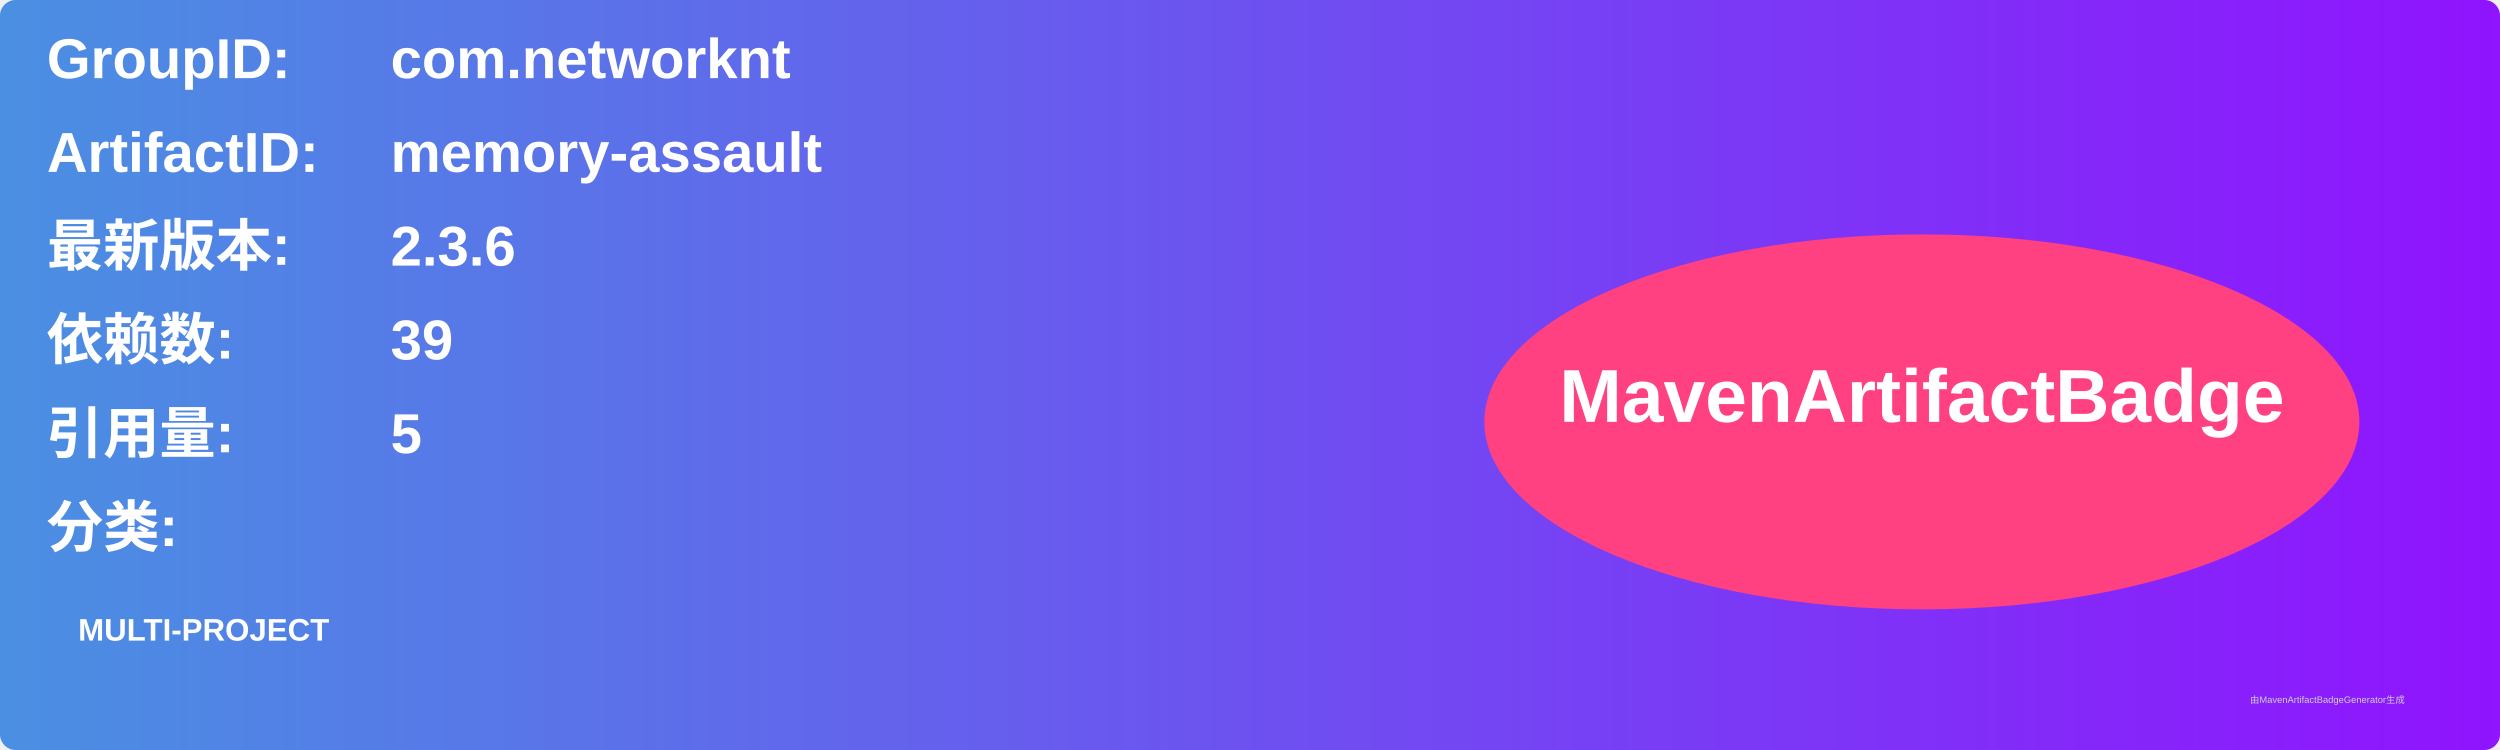
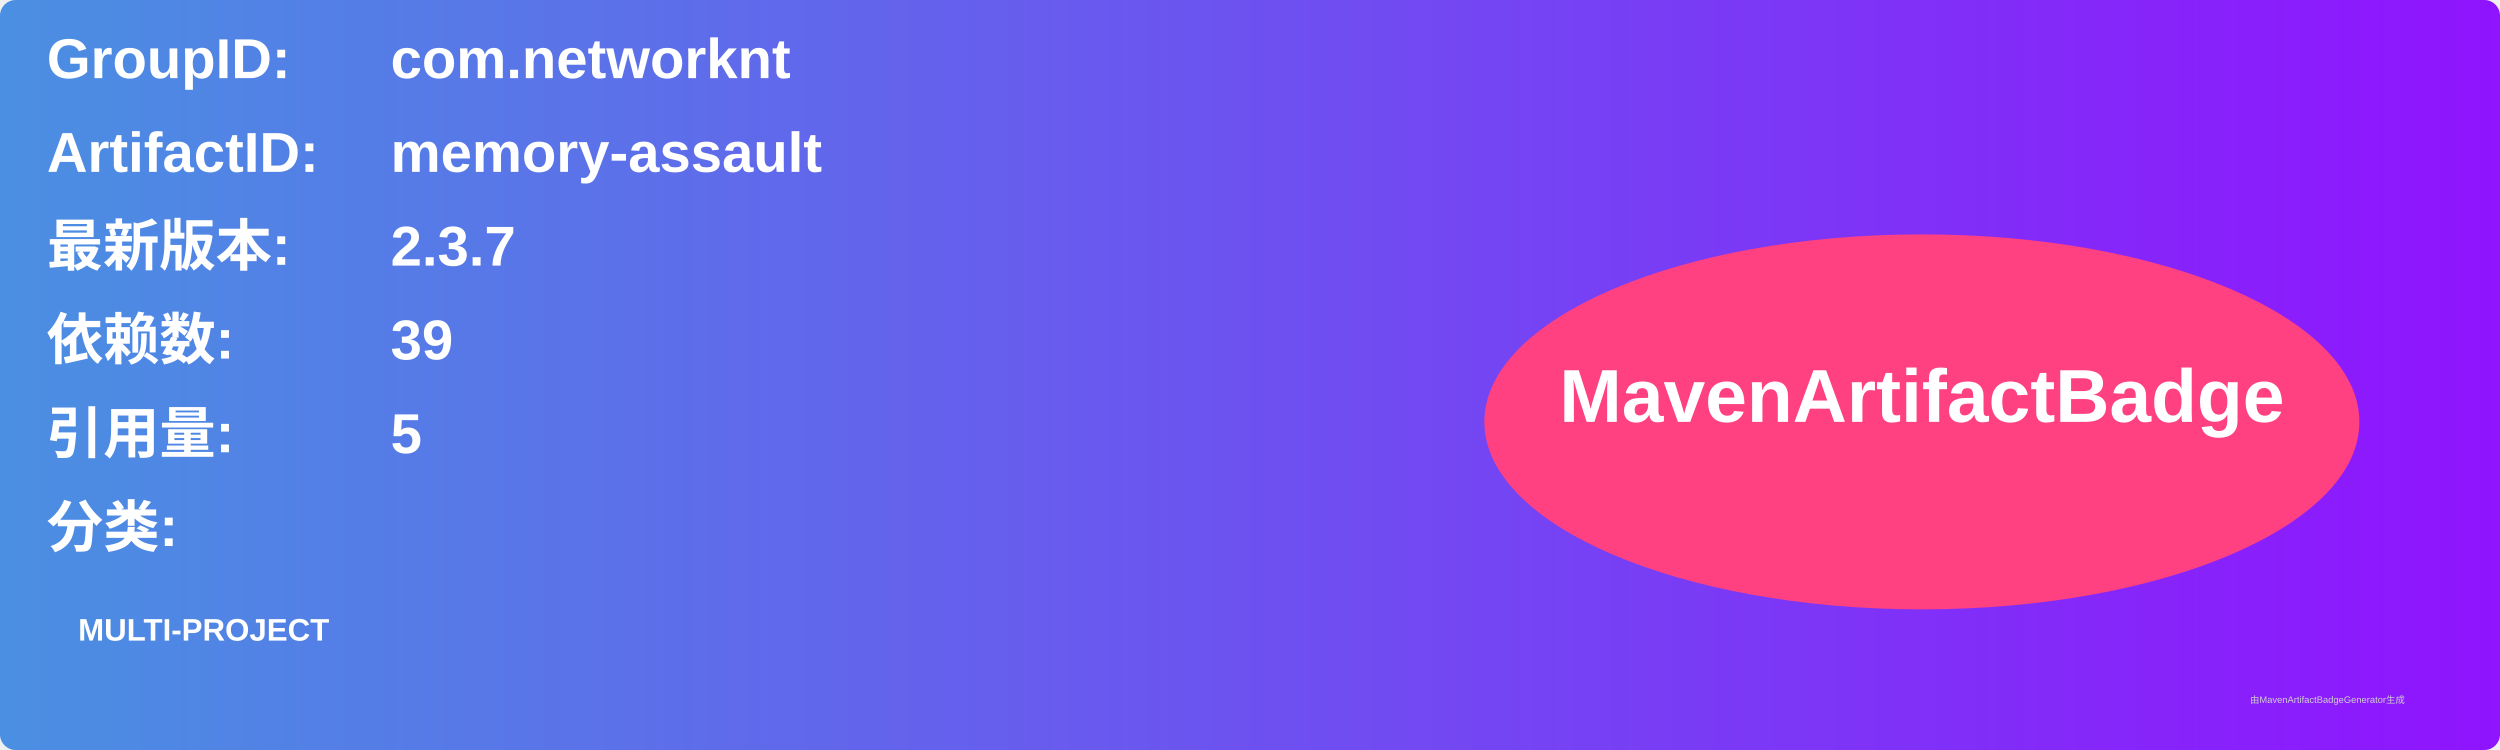
<svg xmlns="http://www.w3.org/2000/svg" width="800" height="240" viewBox="0 0 800 240">
  <linearGradient id="grad" x1="0%" y1="0%" x2="100%" y2="0%">
    <stop offset="0%" stop-color="#4a90e2" />
    <stop offset="100%" stop-color="#9013fe" />
  </linearGradient>
  <rect width="100%" height="100%" rx="5" ry="5" fill="url(#grad)" />
  <g transform="translate(15, 15)">
    <text x="0" y="10" font-family="Arial" font-size="18" fill="white" font-weight="bold" width="260">GroupID:</text>
    <text x="110" y="10" font-family="Arial" font-size="18" fill="white" font-weight="bold" width="460">com.networknt</text>
    <text x="0" y="40" font-family="Arial" font-size="18" fill="white" font-weight="bold" width="260">ArtifactID:</text>
    <text x="110" y="40" font-family="Arial" font-size="18" fill="white" font-weight="bold" width="460">memory-assault</text>
    <text x="0" y="70" font-family="Arial" font-size="18" fill="white" font-weight="bold">最新版本:</text>
    <text x="110" y="70" font-family="Arial" font-size="18" fill="white" font-weight="bold">
-       <tspan font-weight="bold">2.3.6</tspan>
+       <tspan font-weight="bold">2.3.7</tspan>
    </text>
    <text x="0" y="100" font-family="Arial" font-size="18" fill="white" font-weight="bold">依赖数: </text>
    <text x="110" y="100" font-family="Arial" font-size="18" fill="white">
      <tspan font-weight="bold">39</tspan>
    </text>
    <text x="0" y="130" font-family="Arial" font-size="18" fill="white" font-weight="bold">引用量: </text>
    <text x="110" y="130" font-family="Arial" font-size="18" fill="white">
      <tspan font-weight="bold">5</tspan>
    </text>
    <text x="0" y="160" font-family="Arial" font-size="18" fill="white" font-weight="bold">分类:</text>
    <text x="10" y="190" font-family="Arial" font-size="10" fill="white">
      <tspan font-weight="bold">MULTI-PROJECT</tspan>
    </text>
    <ellipse cx="600" cy="120" rx="140" ry="60" fill="#ff4081" />
    <text x="600" y="120" text-anchor="middle" font-family="Arial" font-size="24" fill="white" font-weight="bold">MavenArtifactBadge</text>
  </g>
  <text x="720" y="225" font-family="Arial" font-size="3" fill="#d0d0d0">由MavenArtifactBadgeGenerator生成</text>
</svg>
